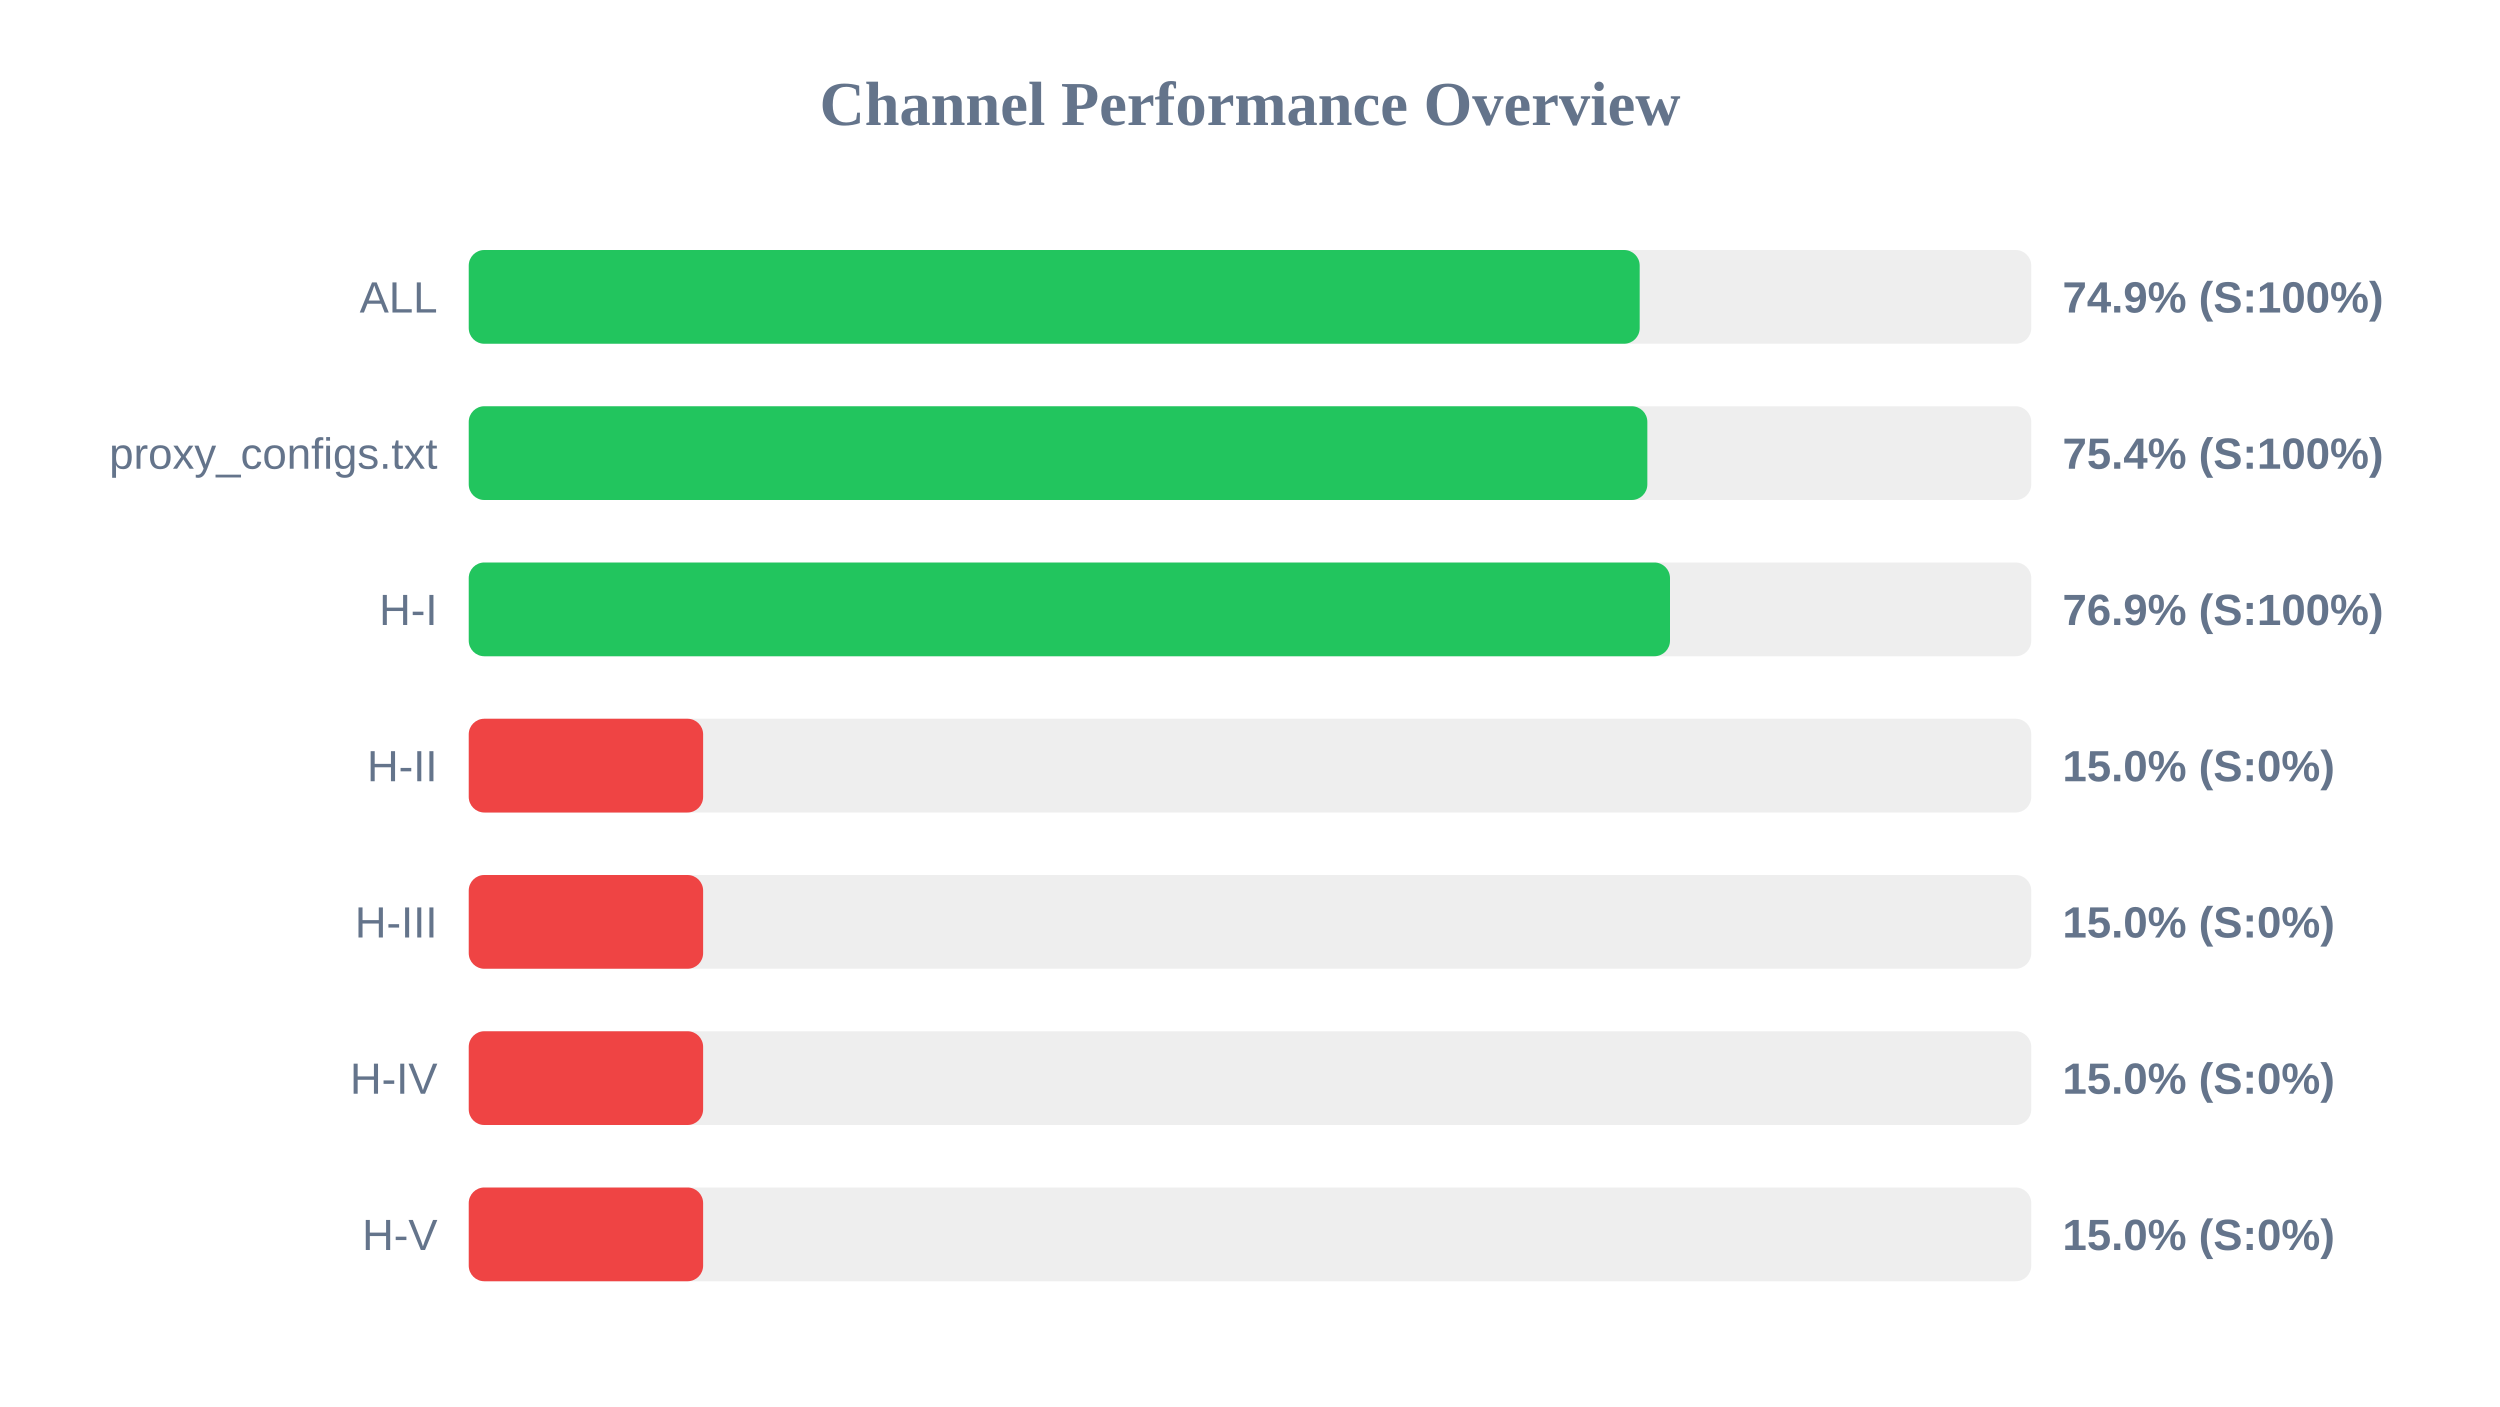
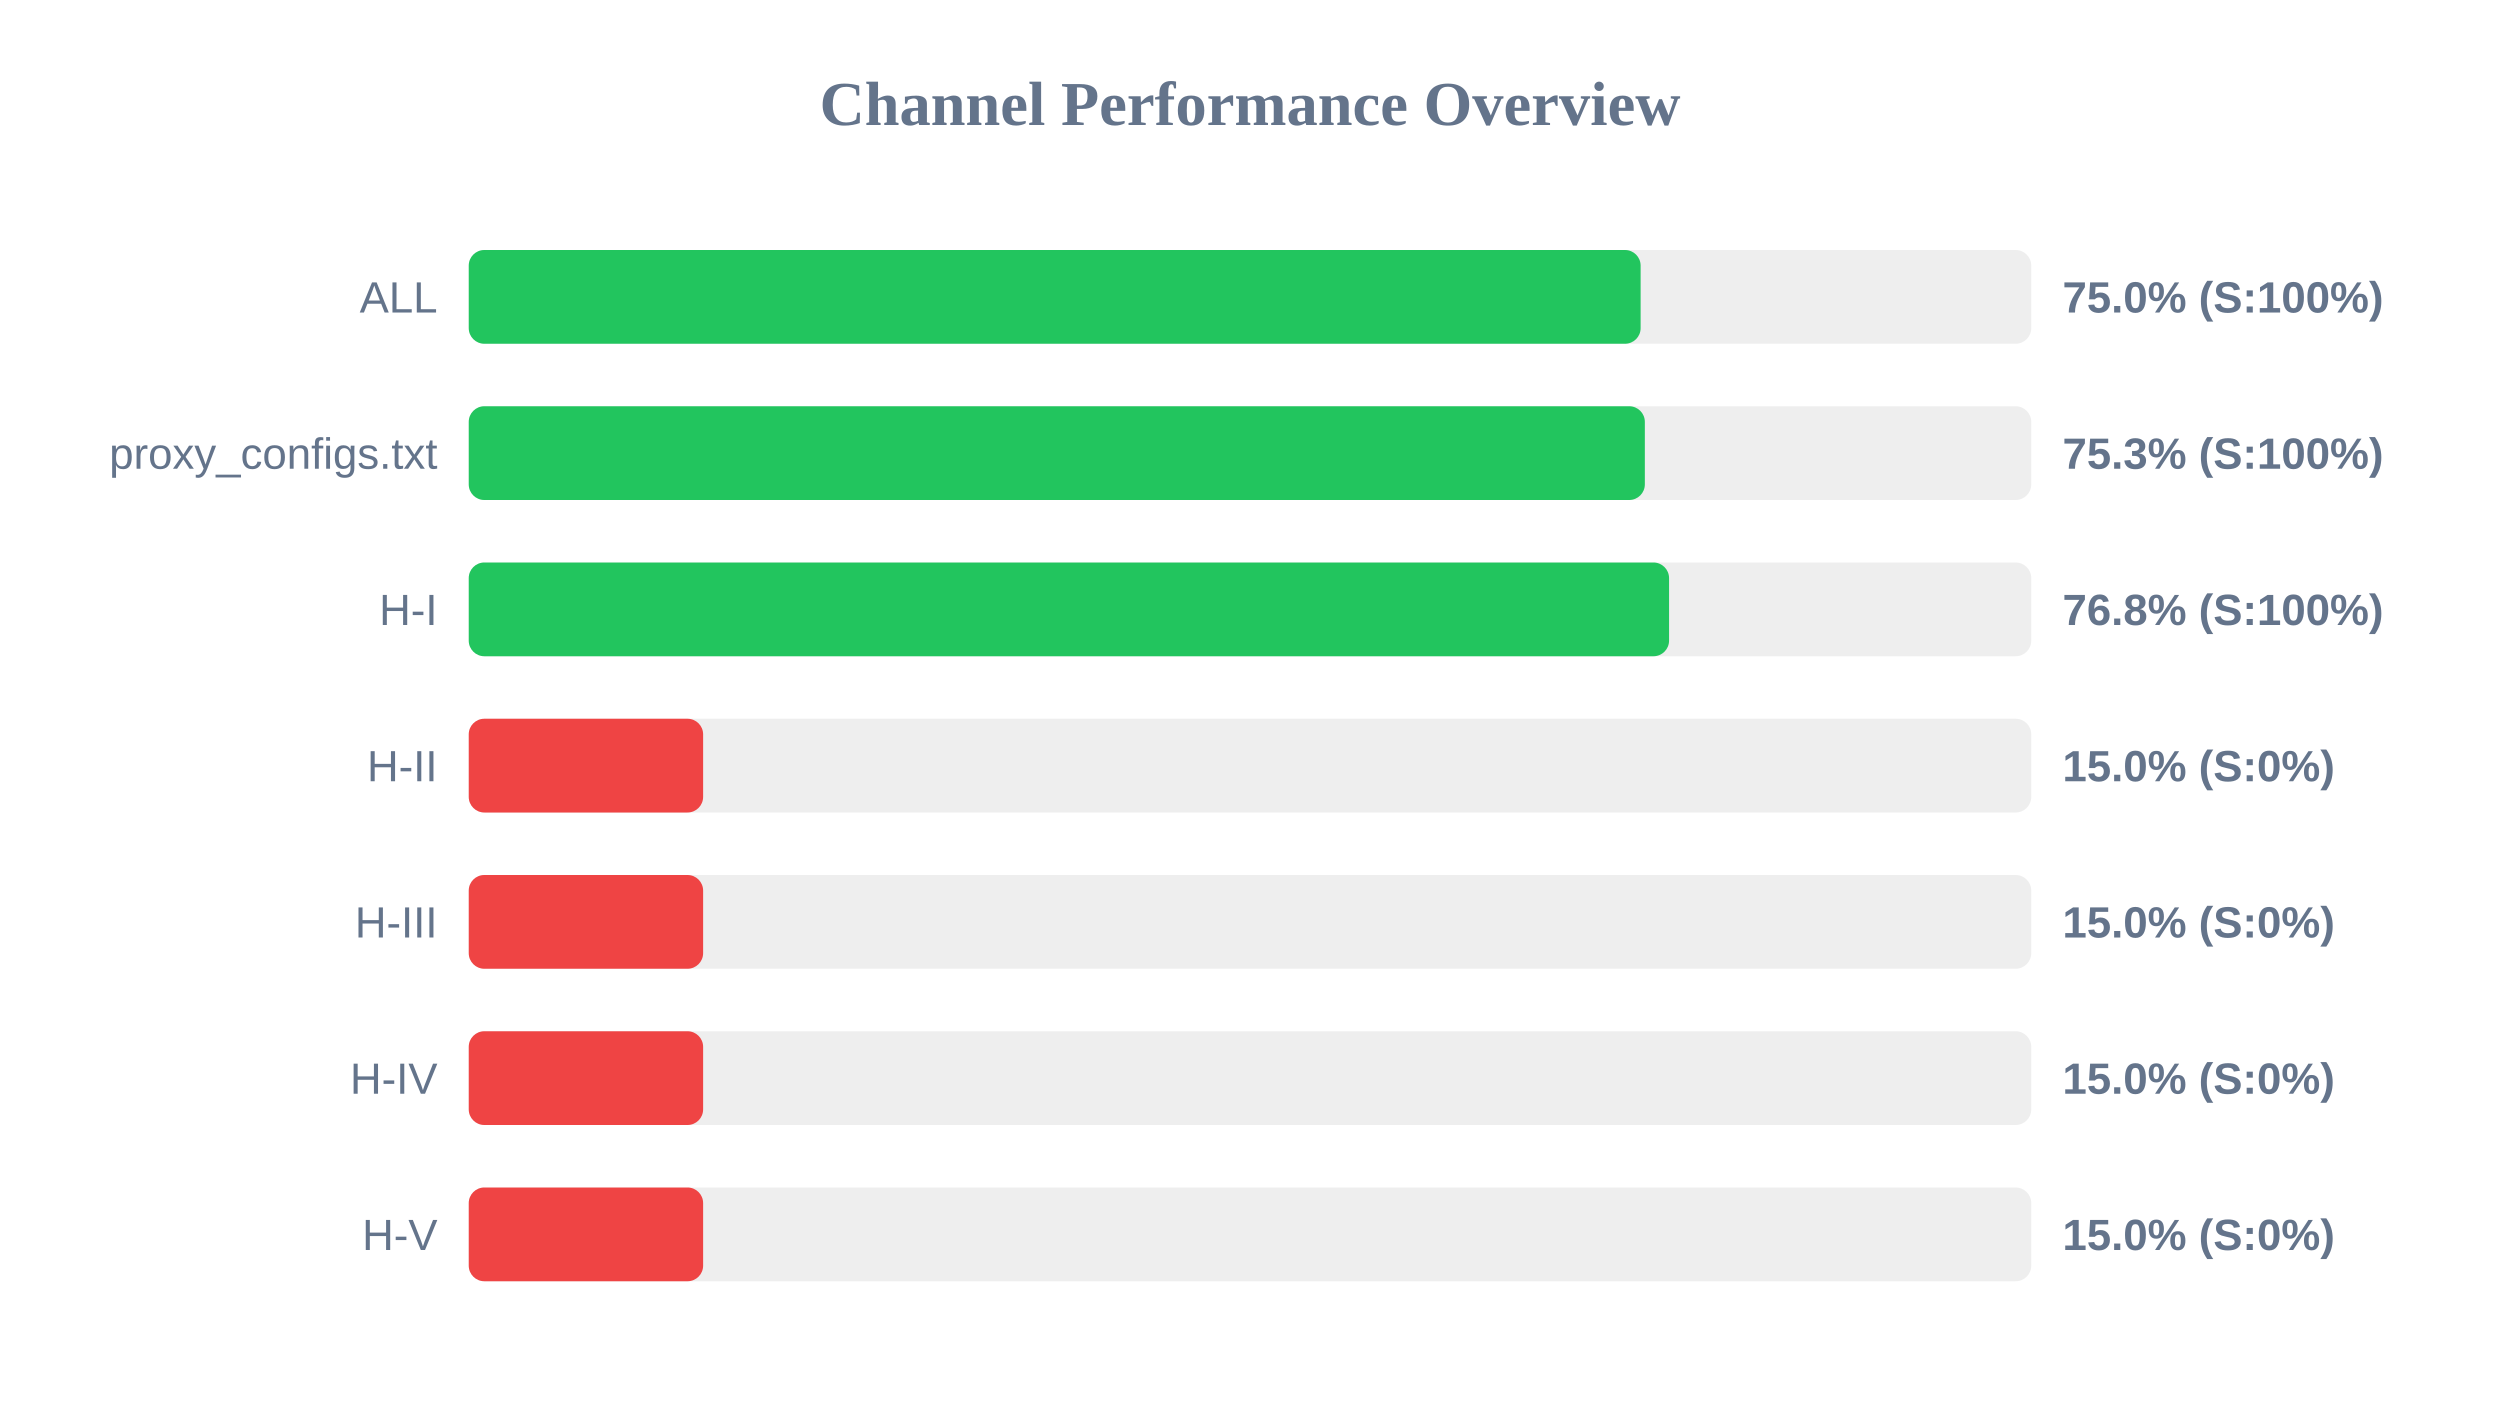
<svg xmlns="http://www.w3.org/2000/svg" width="800" height="450" version="1.1">
  <style>
        .row { font: 14px Arial; fill: #64748b; }
        .score { font: bold 14px Arial; fill: #64748b; }
    </style>
  <text x="400" y="40" text-anchor="middle" font-size="20px" font-weight="bold" fill="#64748b">Channel Performance Overview</text>
  <rect x="150" y="80" width="500" height="30" fill="#eee" rx="5" />
-   <rect x="150" y="80" width="374.7" height="30" fill="#22c55e" rx="5" />
+   <rect x="150" y="80" width="375.0" height="30" fill="#22c55e" rx="5" />
  <text x="140" y="100" text-anchor="end" class="row">ALL</text>
-   <text x="660" y="100" text-anchor="start" class="score">74.9% (S:100%)</text>
+   <text x="660" y="100" text-anchor="start" class="score">75.0% (S:100%)</text>
  <rect x="150" y="130" width="500" height="30" fill="#eee" rx="5" />
-   <rect x="150" y="130" width="377.15" height="30" fill="#22c55e" rx="5" />
+   <rect x="150" y="130" width="376.35" height="30" fill="#22c55e" rx="5" />
  <text x="140" y="150" text-anchor="end" class="row">proxy_configs.txt</text>
-   <text x="660" y="150" text-anchor="start" class="score">75.4% (S:100%)</text>
+   <text x="660" y="150" text-anchor="start" class="score">75.3% (S:100%)</text>
  <rect x="150" y="180" width="500" height="30" fill="#eee" rx="5" />
-   <rect x="150" y="180" width="384.4" height="30" fill="#22c55e" rx="5" />
+   <rect x="150" y="180" width="384.1" height="30" fill="#22c55e" rx="5" />
  <text x="140" y="200" text-anchor="end" class="row">H-I</text>
-   <text x="660" y="200" text-anchor="start" class="score">76.9% (S:100%)</text>
+   <text x="660" y="200" text-anchor="start" class="score">76.8% (S:100%)</text>
  <rect x="150" y="230" width="500" height="30" fill="#eee" rx="5" />
  <rect x="150" y="230" width="75.0" height="30" fill="#ef4444" rx="5" />
  <text x="140" y="250" text-anchor="end" class="row">H-II</text>
  <text x="660" y="250" text-anchor="start" class="score">15.0% (S:0%)</text>
  <rect x="150" y="280" width="500" height="30" fill="#eee" rx="5" />
  <rect x="150" y="280" width="75.0" height="30" fill="#ef4444" rx="5" />
  <text x="140" y="300" text-anchor="end" class="row">H-III</text>
  <text x="660" y="300" text-anchor="start" class="score">15.0% (S:0%)</text>
  <rect x="150" y="330" width="500" height="30" fill="#eee" rx="5" />
  <rect x="150" y="330" width="75.0" height="30" fill="#ef4444" rx="5" />
  <text x="140" y="350" text-anchor="end" class="row">H-IV</text>
  <text x="660" y="350" text-anchor="start" class="score">15.0% (S:0%)</text>
  <rect x="150" y="380" width="500" height="30" fill="#eee" rx="5" />
  <rect x="150" y="380" width="75.0" height="30" fill="#ef4444" rx="5" />
  <text x="140" y="400" text-anchor="end" class="row">H-V</text>
  <text x="660" y="400" text-anchor="start" class="score">15.0% (S:0%)</text>
</svg>
